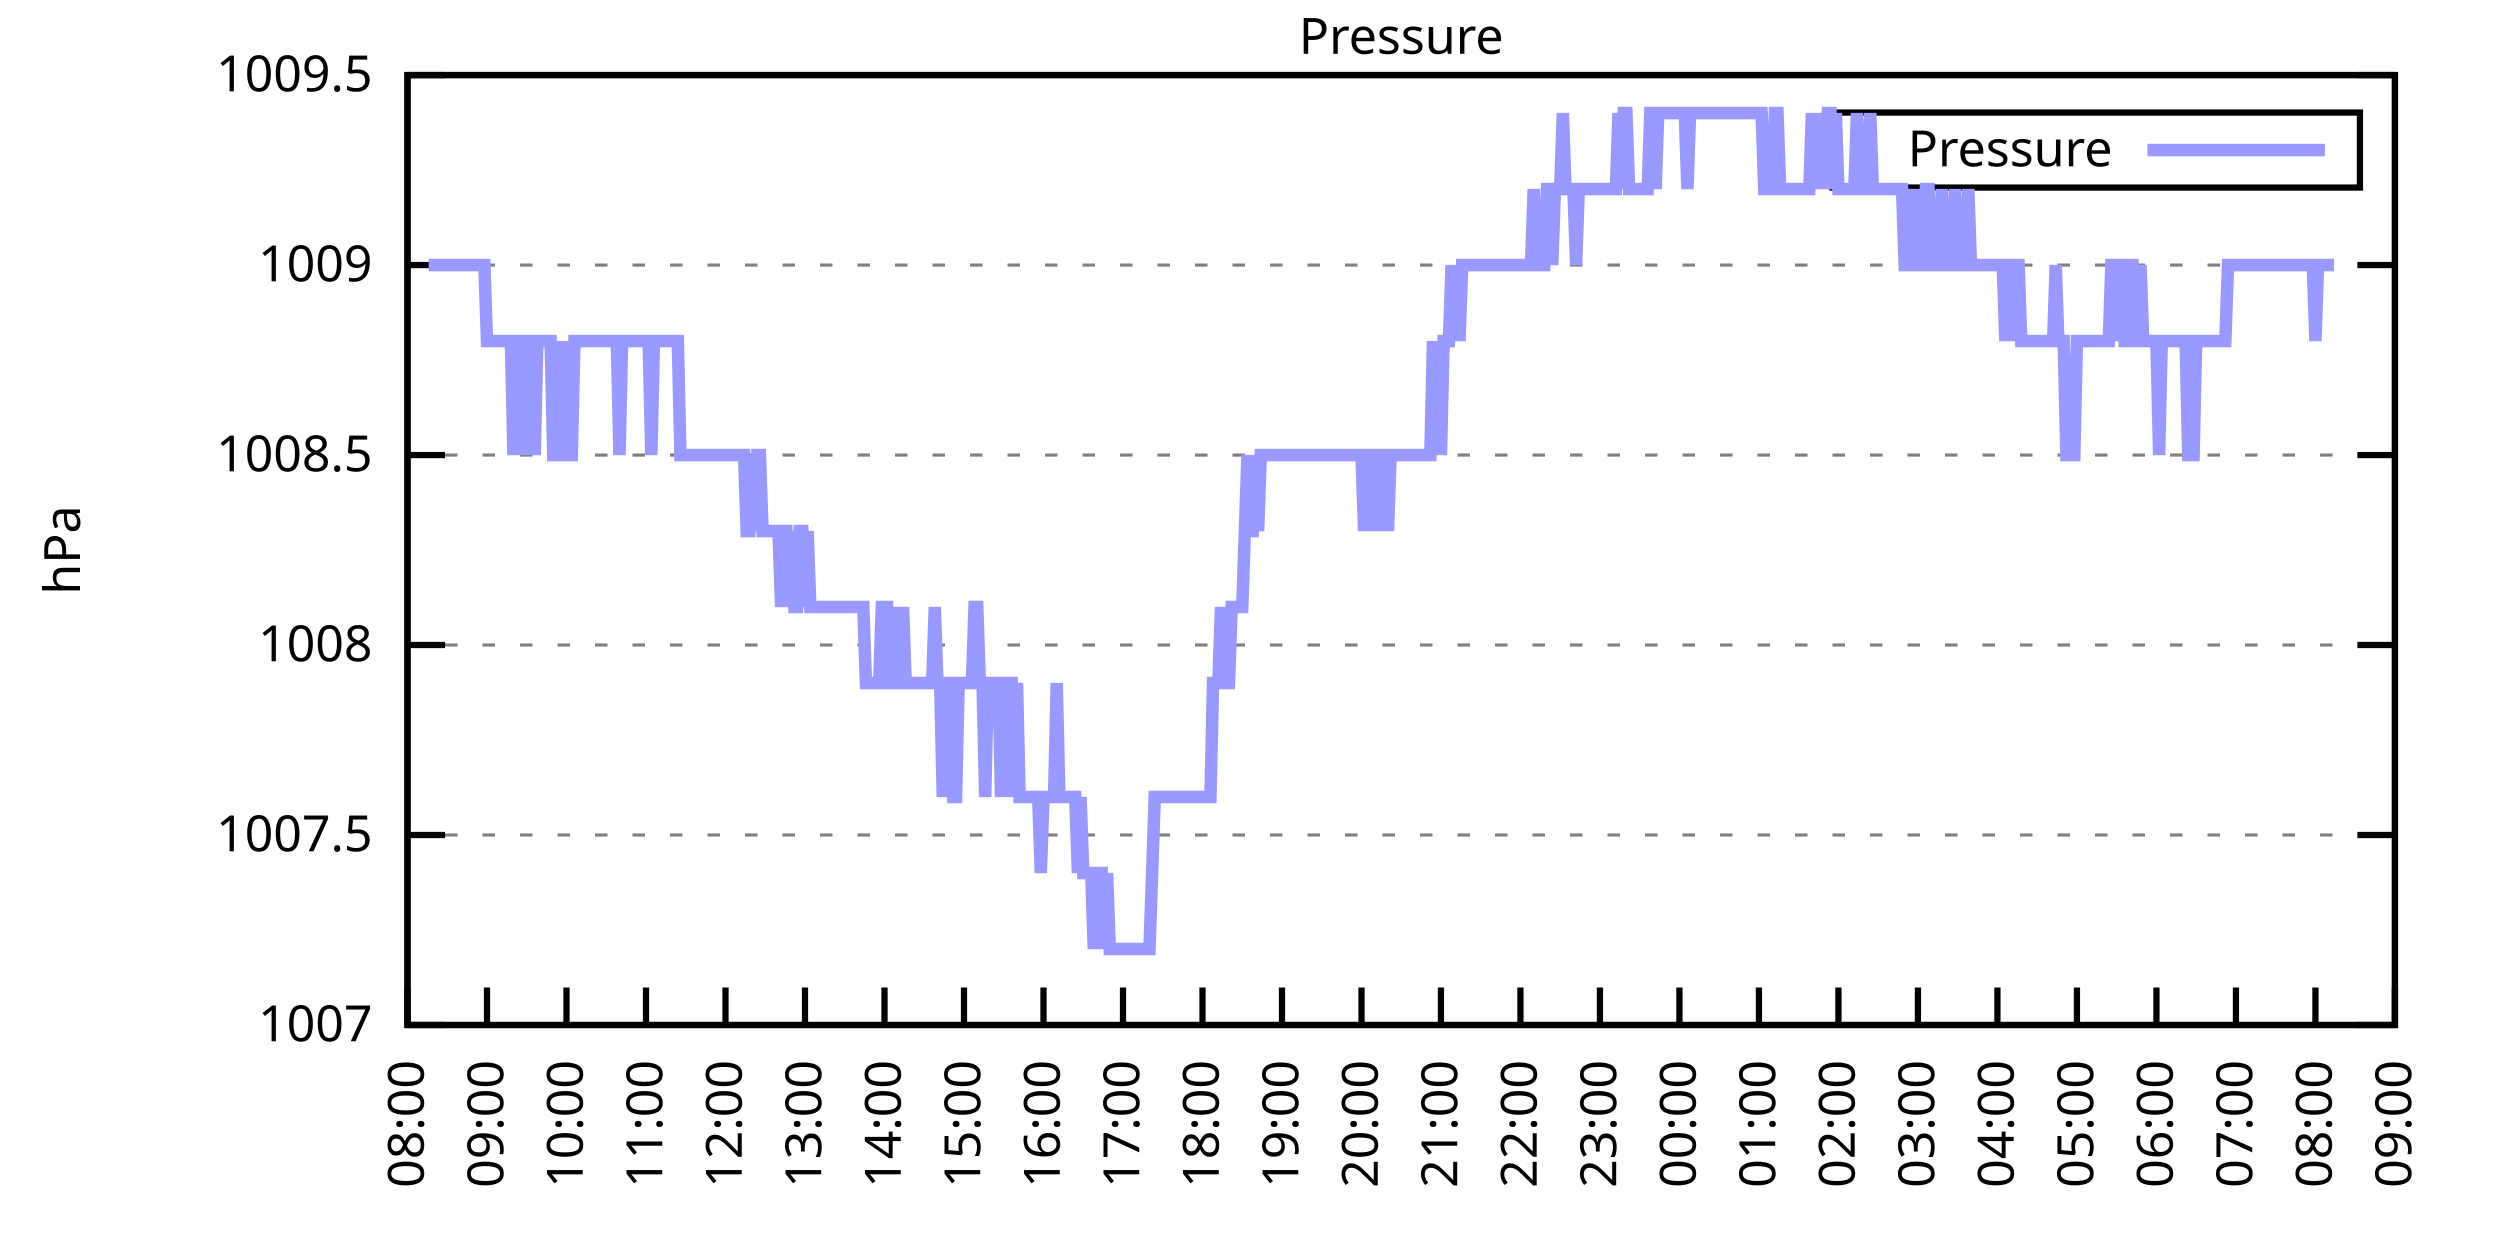
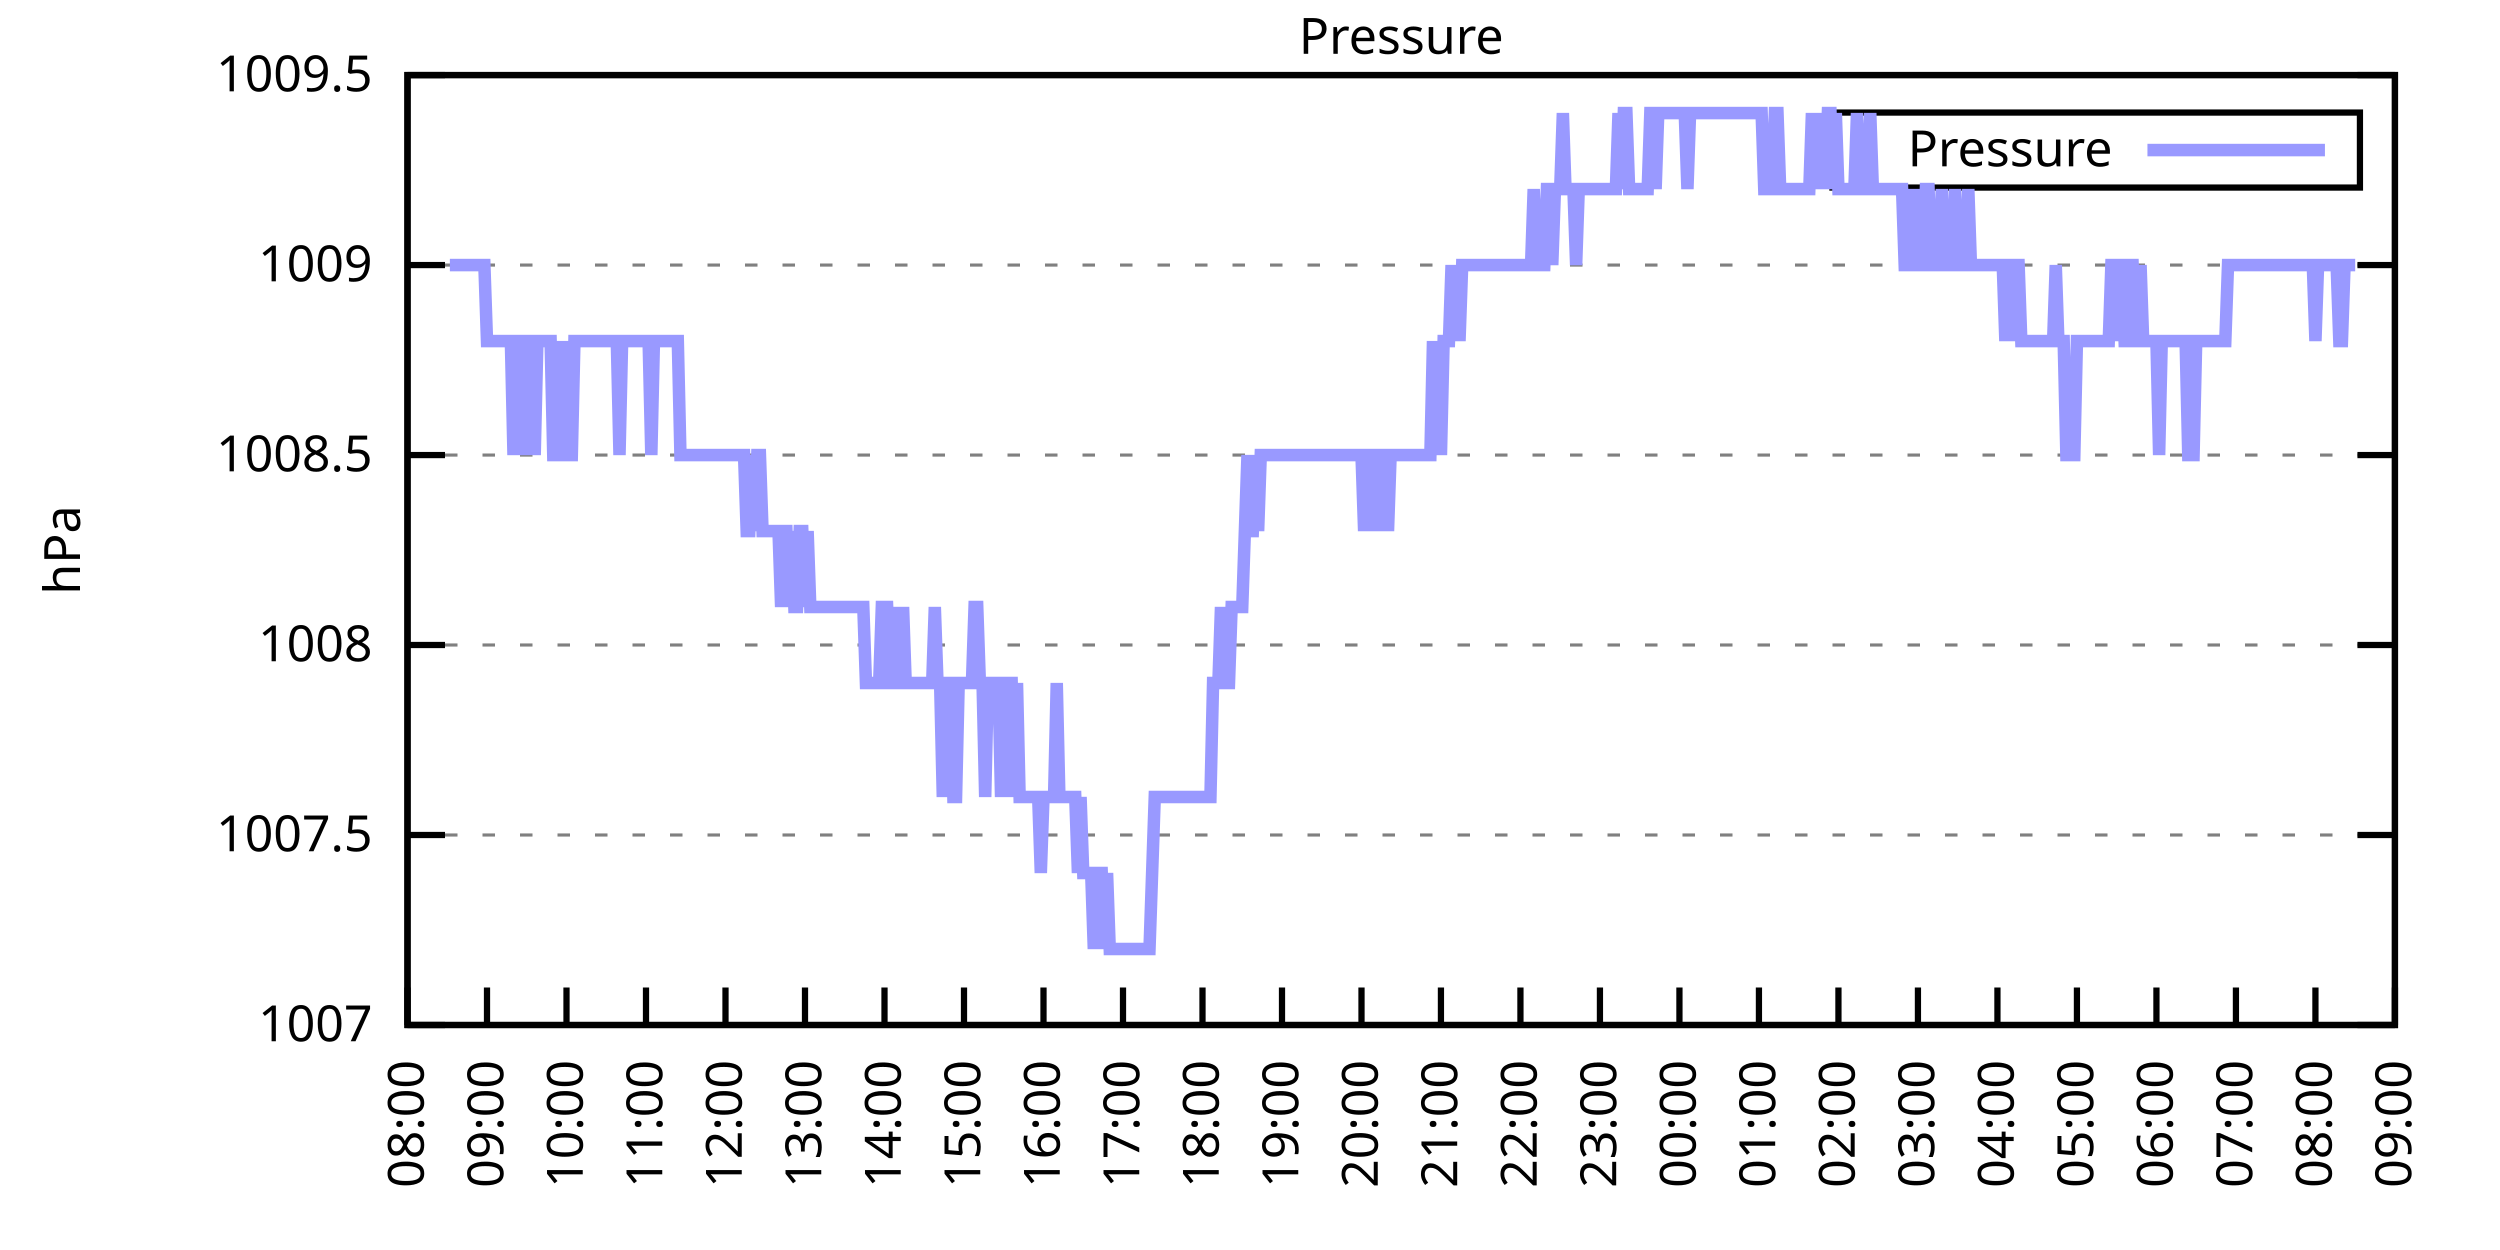
<svg xmlns="http://www.w3.org/2000/svg" xmlns:xlink="http://www.w3.org/1999/xlink" width="400" height="200" viewBox="0 0 400 200">
  <g id="gnuplot_canvas">
    <rect x="0" y="0" width="400" height="200" fill="none" />
    <defs>
      <circle id="gpDot" r="0.5" stroke-width="0.5" stroke="currentColor" />
      <path id="gpPt0" stroke-width="0.333" stroke="currentColor" d="M-1,0 h2 M0,-1 v2" />
      <path id="gpPt1" stroke-width="0.333" stroke="currentColor" d="M-1,-1 L1,1 M1,-1 L-1,1" />
      <path id="gpPt2" stroke-width="0.333" stroke="currentColor" d="M-1,0 L1,0 M0,-1 L0,1 M-1,-1 L1,1 M-1,1 L1,-1" />
      <rect id="gpPt3" stroke-width="0.333" stroke="currentColor" x="-1" y="-1" width="2" height="2" />
      <rect id="gpPt4" stroke-width="0.333" stroke="currentColor" fill="currentColor" x="-1" y="-1" width="2" height="2" />
      <circle id="gpPt5" stroke-width="0.333" stroke="currentColor" cx="0" cy="0" r="1" />
      <use xlink:href="#gpPt5" id="gpPt6" fill="currentColor" stroke="none" />
      <path id="gpPt7" stroke-width="0.333" stroke="currentColor" d="M0,-1.33 L-1.33,0.67 L1.33,0.67 z" />
      <use xlink:href="#gpPt7" id="gpPt8" fill="currentColor" stroke="none" />
      <use xlink:href="#gpPt7" id="gpPt9" stroke="currentColor" transform="rotate(180)" />
      <use xlink:href="#gpPt9" id="gpPt10" fill="currentColor" stroke="none" />
      <use xlink:href="#gpPt3" id="gpPt11" stroke="currentColor" transform="rotate(45)" />
      <use xlink:href="#gpPt11" id="gpPt12" fill="currentColor" stroke="none" />
      <path id="gpPt13" stroke-width="0.333" stroke="currentColor" d="M0,1.330 L1.265,0.411 L0.782,-1.067 L-0.782,-1.076 L-1.265,0.411 z" />
      <use xlink:href="#gpPt13" id="gpPt14" fill="currentColor" stroke="none" />
      <filter id="textbox" filterUnits="objectBoundingBox" x="0" y="0" height="1" width="1">
        <feFlood flood-color="white" flood-opacity="1" result="bgnd" />
        <feComposite in="SourceGraphic" in2="bgnd" operator="atop" />
      </filter>
      <filter id="greybox" filterUnits="objectBoundingBox" x="0" y="0" height="1" width="1">
        <feFlood flood-color="lightgrey" flood-opacity="1" result="grey" />
        <feComposite in="SourceGraphic" in2="grey" operator="atop" />
      </filter>
    </defs>
    <g fill="none" color="white" stroke="currentColor" stroke-width="1.00" stroke-linecap="butt" stroke-linejoin="miter">
</g>
    <g fill="none" color="black" stroke="currentColor" stroke-width="1.00" stroke-linecap="butt" stroke-linejoin="miter">
      <g stroke="none" shape-rendering="crispEdges">
        <polygon fill="rgb(255, 255, 255)" points="65.20,164.00 383.18,164.00 383.18,12.02 65.20,12.02 " />
      </g>
    </g>
    <g fill="none" color="black" stroke="currentColor" stroke-width="1.00" stroke-linecap="butt" stroke-linejoin="miter">
</g>
    <g fill="none" color="black" stroke="black" stroke-width="0.50" stroke-linecap="butt" stroke-linejoin="miter">
</g>
    <g fill="none" color="gray" stroke="currentColor" stroke-width="0.50" stroke-linecap="butt" stroke-linejoin="miter">
      <path stroke="gray" stroke-dasharray="2,4" class="gridline" d="M65.20,164.00 L383.19,164.00  " />
    </g>
    <g fill="none" color="gray" stroke="gray" stroke-width="1.00" stroke-linecap="butt" stroke-linejoin="miter">
</g>
    <g fill="none" color="black" stroke="currentColor" stroke-width="1.00" stroke-linecap="butt" stroke-linejoin="miter">
      <path stroke="black" d="M65.20,164.00 L71.20,164.00 M383.19,164.00 L377.19,164.00  " />
      <g transform="translate(59.60,166.60)" stroke="none" fill="black" font-family="Sans" font-size="8.00" text-anchor="end">
        <text>
          <tspan font-family="Sans"> 1007</tspan>
        </text>
      </g>
    </g>
    <g fill="none" color="black" stroke="currentColor" stroke-width="1.00" stroke-linecap="butt" stroke-linejoin="miter">
</g>
    <g fill="none" color="black" stroke="black" stroke-width="0.50" stroke-linecap="butt" stroke-linejoin="miter">
</g>
    <g fill="none" color="gray" stroke="currentColor" stroke-width="0.50" stroke-linecap="butt" stroke-linejoin="miter">
      <path stroke="gray" stroke-dasharray="2,4" class="gridline" d="M65.20,133.60 L383.19,133.60  " />
    </g>
    <g fill="none" color="gray" stroke="gray" stroke-width="1.00" stroke-linecap="butt" stroke-linejoin="miter">
</g>
    <g fill="none" color="black" stroke="currentColor" stroke-width="1.00" stroke-linecap="butt" stroke-linejoin="miter">
      <path stroke="black" d="M65.20,133.60 L71.20,133.60 M383.19,133.60 L377.19,133.60  " />
      <g transform="translate(59.60,136.20)" stroke="none" fill="black" font-family="Sans" font-size="8.00" text-anchor="end">
        <text>
          <tspan font-family="Sans"> 1007.5</tspan>
        </text>
      </g>
    </g>
    <g fill="none" color="black" stroke="currentColor" stroke-width="1.00" stroke-linecap="butt" stroke-linejoin="miter">
</g>
    <g fill="none" color="black" stroke="black" stroke-width="0.50" stroke-linecap="butt" stroke-linejoin="miter">
</g>
    <g fill="none" color="gray" stroke="currentColor" stroke-width="0.50" stroke-linecap="butt" stroke-linejoin="miter">
      <path stroke="gray" stroke-dasharray="2,4" class="gridline" d="M65.20,103.20 L383.19,103.20  " />
    </g>
    <g fill="none" color="gray" stroke="gray" stroke-width="1.00" stroke-linecap="butt" stroke-linejoin="miter">
</g>
    <g fill="none" color="black" stroke="currentColor" stroke-width="1.00" stroke-linecap="butt" stroke-linejoin="miter">
      <path stroke="black" d="M65.20,103.20 L71.20,103.20 M383.19,103.20 L377.19,103.20  " />
      <g transform="translate(59.60,105.80)" stroke="none" fill="black" font-family="Sans" font-size="8.00" text-anchor="end">
        <text>
          <tspan font-family="Sans"> 1008</tspan>
        </text>
      </g>
    </g>
    <g fill="none" color="black" stroke="currentColor" stroke-width="1.00" stroke-linecap="butt" stroke-linejoin="miter">
</g>
    <g fill="none" color="black" stroke="black" stroke-width="0.50" stroke-linecap="butt" stroke-linejoin="miter">
</g>
    <g fill="none" color="gray" stroke="currentColor" stroke-width="0.50" stroke-linecap="butt" stroke-linejoin="miter">
      <path stroke="gray" stroke-dasharray="2,4" class="gridline" d="M65.20,72.81 L383.19,72.81  " />
    </g>
    <g fill="none" color="gray" stroke="gray" stroke-width="1.00" stroke-linecap="butt" stroke-linejoin="miter">
</g>
    <g fill="none" color="black" stroke="currentColor" stroke-width="1.00" stroke-linecap="butt" stroke-linejoin="miter">
      <path stroke="black" d="M65.20,72.81 L71.20,72.81 M383.19,72.81 L377.19,72.81  " />
      <g transform="translate(59.60,75.41)" stroke="none" fill="black" font-family="Sans" font-size="8.00" text-anchor="end">
        <text>
          <tspan font-family="Sans"> 1008.5</tspan>
        </text>
      </g>
    </g>
    <g fill="none" color="black" stroke="currentColor" stroke-width="1.00" stroke-linecap="butt" stroke-linejoin="miter">
</g>
    <g fill="none" color="black" stroke="black" stroke-width="0.50" stroke-linecap="butt" stroke-linejoin="miter">
</g>
    <g fill="none" color="gray" stroke="currentColor" stroke-width="0.50" stroke-linecap="butt" stroke-linejoin="miter">
      <path stroke="gray" stroke-dasharray="2,4" class="gridline" d="M65.20,42.41 L383.19,42.41  " />
    </g>
    <g fill="none" color="gray" stroke="gray" stroke-width="1.00" stroke-linecap="butt" stroke-linejoin="miter">
</g>
    <g fill="none" color="black" stroke="currentColor" stroke-width="1.00" stroke-linecap="butt" stroke-linejoin="miter">
      <path stroke="black" d="M65.20,42.41 L71.20,42.41 M383.19,42.41 L377.19,42.41  " />
      <g transform="translate(59.60,45.01)" stroke="none" fill="black" font-family="Sans" font-size="8.00" text-anchor="end">
        <text>
          <tspan font-family="Sans"> 1009</tspan>
        </text>
      </g>
    </g>
    <g fill="none" color="black" stroke="currentColor" stroke-width="1.00" stroke-linecap="butt" stroke-linejoin="miter">
</g>
    <g fill="none" color="black" stroke="black" stroke-width="0.50" stroke-linecap="butt" stroke-linejoin="miter">
</g>
    <g fill="none" color="gray" stroke="currentColor" stroke-width="0.50" stroke-linecap="butt" stroke-linejoin="miter">
      <path stroke="gray" stroke-dasharray="2,4" class="gridline" d="M65.20,12.01 L383.19,12.01  " />
    </g>
    <g fill="none" color="gray" stroke="gray" stroke-width="1.00" stroke-linecap="butt" stroke-linejoin="miter">
</g>
    <g fill="none" color="black" stroke="currentColor" stroke-width="1.00" stroke-linecap="butt" stroke-linejoin="miter">
      <path stroke="black" d="M65.20,12.01 L71.20,12.01 M383.19,12.01 L377.19,12.01  " />
      <g transform="translate(59.60,14.61)" stroke="none" fill="black" font-family="Sans" font-size="8.00" text-anchor="end">
        <text>
          <tspan font-family="Sans"> 1009.5</tspan>
        </text>
      </g>
    </g>
    <g fill="none" color="black" stroke="currentColor" stroke-width="1.00" stroke-linecap="butt" stroke-linejoin="miter">
      <path stroke="black" d="M65.20,164.00 L65.20,158.00  " />
      <g transform="translate(67.80,169.60) rotate(270.00)" stroke="none" fill="black" font-family="Sans" font-size="8.00" text-anchor="end">
        <text>
          <tspan font-family="Sans">08:00</tspan>
        </text>
      </g>
    </g>
    <g fill="none" color="black" stroke="currentColor" stroke-width="1.00" stroke-linecap="butt" stroke-linejoin="miter">
      <path stroke="black" d="M77.92,164.00 L77.92,158.00  " />
      <g transform="translate(80.52,169.60) rotate(270.00)" stroke="none" fill="black" font-family="Sans" font-size="8.00" text-anchor="end">
        <text>
          <tspan font-family="Sans">09:00</tspan>
        </text>
      </g>
    </g>
    <g fill="none" color="black" stroke="currentColor" stroke-width="1.00" stroke-linecap="butt" stroke-linejoin="miter">
      <path stroke="black" d="M90.64,164.00 L90.64,158.00  " />
      <g transform="translate(93.24,169.60) rotate(270.00)" stroke="none" fill="black" font-family="Sans" font-size="8.00" text-anchor="end">
        <text>
          <tspan font-family="Sans">10:00</tspan>
        </text>
      </g>
    </g>
    <g fill="none" color="black" stroke="currentColor" stroke-width="1.00" stroke-linecap="butt" stroke-linejoin="miter">
      <path stroke="black" d="M103.36,164.00 L103.36,158.00  " />
      <g transform="translate(105.96,169.60) rotate(270.00)" stroke="none" fill="black" font-family="Sans" font-size="8.00" text-anchor="end">
        <text>
          <tspan font-family="Sans">11:00</tspan>
        </text>
      </g>
    </g>
    <g fill="none" color="black" stroke="currentColor" stroke-width="1.00" stroke-linecap="butt" stroke-linejoin="miter">
      <path stroke="black" d="M116.08,164.00 L116.08,158.00  " />
      <g transform="translate(118.68,169.60) rotate(270.00)" stroke="none" fill="black" font-family="Sans" font-size="8.00" text-anchor="end">
        <text>
          <tspan font-family="Sans">12:00</tspan>
        </text>
      </g>
    </g>
    <g fill="none" color="black" stroke="currentColor" stroke-width="1.00" stroke-linecap="butt" stroke-linejoin="miter">
      <path stroke="black" d="M128.80,164.00 L128.80,158.00  " />
      <g transform="translate(131.40,169.60) rotate(270.00)" stroke="none" fill="black" font-family="Sans" font-size="8.00" text-anchor="end">
        <text>
          <tspan font-family="Sans">13:00</tspan>
        </text>
      </g>
    </g>
    <g fill="none" color="black" stroke="currentColor" stroke-width="1.00" stroke-linecap="butt" stroke-linejoin="miter">
      <path stroke="black" d="M141.52,164.00 L141.52,158.00  " />
      <g transform="translate(144.12,169.60) rotate(270.00)" stroke="none" fill="black" font-family="Sans" font-size="8.00" text-anchor="end">
        <text>
          <tspan font-family="Sans">14:00</tspan>
        </text>
      </g>
    </g>
    <g fill="none" color="black" stroke="currentColor" stroke-width="1.00" stroke-linecap="butt" stroke-linejoin="miter">
      <path stroke="black" d="M154.24,164.00 L154.24,158.00  " />
      <g transform="translate(156.84,169.60) rotate(270.00)" stroke="none" fill="black" font-family="Sans" font-size="8.00" text-anchor="end">
        <text>
          <tspan font-family="Sans">15:00</tspan>
        </text>
      </g>
    </g>
    <g fill="none" color="black" stroke="currentColor" stroke-width="1.00" stroke-linecap="butt" stroke-linejoin="miter">
      <path stroke="black" d="M166.96,164.00 L166.96,158.00  " />
      <g transform="translate(169.56,169.60) rotate(270.00)" stroke="none" fill="black" font-family="Sans" font-size="8.00" text-anchor="end">
        <text>
          <tspan font-family="Sans">16:00</tspan>
        </text>
      </g>
    </g>
    <g fill="none" color="black" stroke="currentColor" stroke-width="1.00" stroke-linecap="butt" stroke-linejoin="miter">
      <path stroke="black" d="M179.68,164.00 L179.68,158.00  " />
      <g transform="translate(182.28,169.60) rotate(270.00)" stroke="none" fill="black" font-family="Sans" font-size="8.00" text-anchor="end">
        <text>
          <tspan font-family="Sans">17:00</tspan>
        </text>
      </g>
    </g>
    <g fill="none" color="black" stroke="currentColor" stroke-width="1.00" stroke-linecap="butt" stroke-linejoin="miter">
      <path stroke="black" d="M192.40,164.00 L192.40,158.00  " />
      <g transform="translate(195.00,169.60) rotate(270.00)" stroke="none" fill="black" font-family="Sans" font-size="8.00" text-anchor="end">
        <text>
          <tspan font-family="Sans">18:00</tspan>
        </text>
      </g>
    </g>
    <g fill="none" color="black" stroke="currentColor" stroke-width="1.00" stroke-linecap="butt" stroke-linejoin="miter">
      <path stroke="black" d="M205.12,164.00 L205.12,158.00  " />
      <g transform="translate(207.72,169.60) rotate(270.00)" stroke="none" fill="black" font-family="Sans" font-size="8.00" text-anchor="end">
        <text>
          <tspan font-family="Sans">19:00</tspan>
        </text>
      </g>
    </g>
    <g fill="none" color="black" stroke="currentColor" stroke-width="1.00" stroke-linecap="butt" stroke-linejoin="miter">
      <path stroke="black" d="M217.84,164.00 L217.84,158.00  " />
      <g transform="translate(220.44,169.60) rotate(270.00)" stroke="none" fill="black" font-family="Sans" font-size="8.00" text-anchor="end">
        <text>
          <tspan font-family="Sans">20:00</tspan>
        </text>
      </g>
    </g>
    <g fill="none" color="black" stroke="currentColor" stroke-width="1.00" stroke-linecap="butt" stroke-linejoin="miter">
      <path stroke="black" d="M230.55,164.00 L230.55,158.00  " />
      <g transform="translate(233.15,169.60) rotate(270.00)" stroke="none" fill="black" font-family="Sans" font-size="8.00" text-anchor="end">
        <text>
          <tspan font-family="Sans">21:00</tspan>
        </text>
      </g>
    </g>
    <g fill="none" color="black" stroke="currentColor" stroke-width="1.00" stroke-linecap="butt" stroke-linejoin="miter">
      <path stroke="black" d="M243.27,164.00 L243.27,158.00  " />
      <g transform="translate(245.87,169.60) rotate(270.00)" stroke="none" fill="black" font-family="Sans" font-size="8.00" text-anchor="end">
        <text>
          <tspan font-family="Sans">22:00</tspan>
        </text>
      </g>
    </g>
    <g fill="none" color="black" stroke="currentColor" stroke-width="1.00" stroke-linecap="butt" stroke-linejoin="miter">
      <path stroke="black" d="M255.99,164.00 L255.99,158.00  " />
      <g transform="translate(258.59,169.60) rotate(270.00)" stroke="none" fill="black" font-family="Sans" font-size="8.00" text-anchor="end">
        <text>
          <tspan font-family="Sans">23:00</tspan>
        </text>
      </g>
    </g>
    <g fill="none" color="black" stroke="currentColor" stroke-width="1.00" stroke-linecap="butt" stroke-linejoin="miter">
      <path stroke="black" d="M268.71,164.00 L268.71,158.00  " />
      <g transform="translate(271.31,169.60) rotate(270.00)" stroke="none" fill="black" font-family="Sans" font-size="8.00" text-anchor="end">
        <text>
          <tspan font-family="Sans">00:00</tspan>
        </text>
      </g>
    </g>
    <g fill="none" color="black" stroke="currentColor" stroke-width="1.00" stroke-linecap="butt" stroke-linejoin="miter">
      <path stroke="black" d="M281.43,164.00 L281.43,158.00  " />
      <g transform="translate(284.03,169.60) rotate(270.00)" stroke="none" fill="black" font-family="Sans" font-size="8.00" text-anchor="end">
        <text>
          <tspan font-family="Sans">01:00</tspan>
        </text>
      </g>
    </g>
    <g fill="none" color="black" stroke="currentColor" stroke-width="1.00" stroke-linecap="butt" stroke-linejoin="miter">
      <path stroke="black" d="M294.15,164.00 L294.15,158.00  " />
      <g transform="translate(296.75,169.60) rotate(270.00)" stroke="none" fill="black" font-family="Sans" font-size="8.00" text-anchor="end">
        <text>
          <tspan font-family="Sans">02:00</tspan>
        </text>
      </g>
    </g>
    <g fill="none" color="black" stroke="currentColor" stroke-width="1.00" stroke-linecap="butt" stroke-linejoin="miter">
      <path stroke="black" d="M306.87,164.00 L306.87,158.00  " />
      <g transform="translate(309.47,169.60) rotate(270.00)" stroke="none" fill="black" font-family="Sans" font-size="8.00" text-anchor="end">
        <text>
          <tspan font-family="Sans">03:00</tspan>
        </text>
      </g>
    </g>
    <g fill="none" color="black" stroke="currentColor" stroke-width="1.00" stroke-linecap="butt" stroke-linejoin="miter">
      <path stroke="black" d="M319.59,164.00 L319.59,158.00  " />
      <g transform="translate(322.19,169.60) rotate(270.00)" stroke="none" fill="black" font-family="Sans" font-size="8.00" text-anchor="end">
        <text>
          <tspan font-family="Sans">04:00</tspan>
        </text>
      </g>
    </g>
    <g fill="none" color="black" stroke="currentColor" stroke-width="1.00" stroke-linecap="butt" stroke-linejoin="miter">
      <path stroke="black" d="M332.31,164.00 L332.31,158.00  " />
      <g transform="translate(334.91,169.60) rotate(270.00)" stroke="none" fill="black" font-family="Sans" font-size="8.00" text-anchor="end">
        <text>
          <tspan font-family="Sans">05:00</tspan>
        </text>
      </g>
    </g>
    <g fill="none" color="black" stroke="currentColor" stroke-width="1.00" stroke-linecap="butt" stroke-linejoin="miter">
      <path stroke="black" d="M345.03,164.00 L345.03,158.00  " />
      <g transform="translate(347.63,169.60) rotate(270.00)" stroke="none" fill="black" font-family="Sans" font-size="8.00" text-anchor="end">
        <text>
          <tspan font-family="Sans">06:00</tspan>
        </text>
      </g>
    </g>
    <g fill="none" color="black" stroke="currentColor" stroke-width="1.00" stroke-linecap="butt" stroke-linejoin="miter">
      <path stroke="black" d="M357.75,164.00 L357.75,158.00  " />
      <g transform="translate(360.35,169.60) rotate(270.00)" stroke="none" fill="black" font-family="Sans" font-size="8.00" text-anchor="end">
        <text>
          <tspan font-family="Sans">07:00</tspan>
        </text>
      </g>
    </g>
    <g fill="none" color="black" stroke="currentColor" stroke-width="1.00" stroke-linecap="butt" stroke-linejoin="miter">
      <path stroke="black" d="M370.47,164.00 L370.47,158.00  " />
      <g transform="translate(373.07,169.60) rotate(270.00)" stroke="none" fill="black" font-family="Sans" font-size="8.00" text-anchor="end">
        <text>
          <tspan font-family="Sans">08:00</tspan>
        </text>
      </g>
    </g>
    <g fill="none" color="black" stroke="currentColor" stroke-width="1.00" stroke-linecap="butt" stroke-linejoin="miter">
      <path stroke="black" d="M383.19,164.00 L383.19,158.00  " />
      <g transform="translate(385.79,169.60) rotate(270.00)" stroke="none" fill="black" font-family="Sans" font-size="8.00" text-anchor="end">
        <text>
          <tspan font-family="Sans">09:00</tspan>
        </text>
      </g>
    </g>
    <g fill="none" color="black" stroke="currentColor" stroke-width="1.00" stroke-linecap="butt" stroke-linejoin="miter">
</g>
    <g fill="none" color="black" stroke="currentColor" stroke-width="1.00" stroke-linecap="butt" stroke-linejoin="miter">
      <path stroke="black" d="M65.20,12.01 L65.20,164.00 L383.19,164.00 L383.19,12.01 L65.20,12.01 Z  " />
    </g>
    <g fill="none" color="black" stroke="currentColor" stroke-width="1.00" stroke-linecap="butt" stroke-linejoin="miter">
</g>
    <g fill="none" color="black" stroke="currentColor" stroke-width="1.00" stroke-linecap="butt" stroke-linejoin="miter">
      <path stroke="black" d="M293.19,30.01 L293.19,18.01 L377.59,18.01 L377.59,30.01 L293.19,30.01 Z  " />
    </g>
    <g id="Pressure_plot_1">
      <g fill="none" color="white" stroke="black" stroke-width="2.00" stroke-linecap="butt" stroke-linejoin="miter">
</g>
      <g fill="none" color="black" stroke="currentColor" stroke-width="2.00" stroke-linecap="butt" stroke-linejoin="miter">
        <g transform="translate(337.99,26.61)" stroke="none" fill="black" font-family="Sans" font-size="8.00" text-anchor="end">
          <text>
            <tspan font-family="Sans">Pressure</tspan>
          </text>
        </g>
      </g>
      <g fill="none" color="black" stroke="currentColor" stroke-width="2.00" stroke-linecap="butt" stroke-linejoin="miter">
-         <path stroke="rgb(153, 153, 255)" d="M343.59,24.01 L371.99,24.01 M68.59,42.41 L69.02,42.41 L69.44,42.41 L69.86,42.41 L70.29,42.41 L70.71,42.41   L71.14,42.41 L71.56,42.41 L71.98,42.41 L72.41,42.41 L72.83,42.41 L73.26,42.41 L73.68,42.41 L74.10,42.41   L74.53,42.41 L74.95,42.41 L75.38,42.41 L75.80,42.41 L76.22,42.41 L76.65,42.41 L77.07,42.41 L77.50,42.41   L77.92,54.57 L78.34,54.57 L78.77,54.57 L79.19,54.57 L79.62,54.57 L80.04,54.57 L80.46,54.57 L80.89,54.57   L81.31,54.57 L81.74,54.57 L82.16,72.81 L82.58,54.57 L83.01,54.57 L83.43,54.57 L83.86,72.81 L84.28,54.57   L84.70,54.57 L85.13,54.57 L85.55,72.81 L85.98,54.57 L86.40,54.57 L86.82,54.57 L87.25,54.57 L87.67,54.57   L88.10,54.57 L88.52,72.81 L88.94,72.81 L89.37,54.57 L89.79,72.81 L90.22,72.81 L90.64,54.57 L91.06,72.81   L91.49,72.81 L91.91,54.57 L92.34,54.57 L92.76,54.57 L93.18,54.57 L93.61,54.57 L94.03,54.57 L94.46,54.57   L94.88,54.57 L95.30,54.57 L95.73,54.57 L96.15,54.57 L96.58,54.57 L97.00,54.57 L97.42,54.57 L97.85,54.57   L98.27,54.57 L98.69,54.57 L99.12,72.81 L99.54,54.57 L99.97,54.57 L100.39,54.57 L100.81,54.57 L101.24,54.57   L101.66,54.57 L102.09,54.57 L102.51,54.57 L102.93,54.57 L103.36,54.57 L103.78,54.57 L104.21,72.81 L104.63,54.57   L105.05,54.57 L105.48,54.57 L105.90,54.57 L106.33,54.57 L106.75,54.57 L107.17,54.57 L107.60,54.57 L108.02,54.57   L108.45,54.57 L108.87,72.81 L109.29,72.81 L109.72,72.81 L110.14,72.81 L110.57,72.81 L110.99,72.81 L111.41,72.81   L111.84,72.81 L112.26,72.81 L112.69,72.81 L113.11,72.81 L113.53,72.81 L113.96,72.81 L114.38,72.81 L114.81,72.81   L115.23,72.81 L115.65,72.81 L116.08,72.81 L116.50,72.81 L116.93,72.81 L117.35,72.81 L117.77,72.81 L118.20,72.81   L118.62,72.81 L119.05,72.81 L119.47,84.97 L119.89,84.97 L120.32,72.81 L120.74,84.97 L121.17,72.81 L121.59,72.81   L122.01,84.97 L122.44,84.97 L122.86,84.97 L123.29,84.97 L123.71,84.97 L124.13,84.97 L124.56,84.97 L124.98,97.12   L125.41,84.97 L125.83,84.97 L126.25,97.12 L126.68,84.97 L127.10,97.12 L127.53,97.12 L127.95,84.97 L128.37,84.97   L128.80,97.12 L129.22,84.97 L129.65,97.12 L130.07,97.12 L130.49,97.12 L130.92,97.12 L131.34,97.12 L131.77,97.12   L132.19,97.12 L132.61,97.12 L133.04,97.12 L133.46,97.12 L133.89,97.12 L134.31,97.12 L134.73,97.12 L135.16,97.12   L135.58,97.12 L136.01,97.12 L136.43,97.12 L136.85,97.12 L137.28,97.12 L137.70,97.12 L138.13,97.12 L138.55,109.28   L138.97,109.28 L139.40,109.28 L139.82,109.28 L140.25,109.28 L140.67,109.28 L141.09,97.12 L141.52,97.12 L141.94,97.12   L142.37,109.28 L142.79,109.28 L143.21,97.12 L143.64,109.28 L144.06,109.28 L144.49,97.12 L144.91,109.28 L145.33,109.28   L145.76,109.28 L146.18,109.28 L146.61,109.28 L147.03,109.28 L147.45,109.28 L147.88,109.28 L148.30,109.28 L148.73,109.28   L149.15,109.28 L149.57,97.12 L150.00,109.28 L150.42,109.28 L150.85,127.52 L151.27,109.28 L151.69,109.28 L152.12,109.28   L152.54,127.52 L152.97,127.52 L153.39,109.28 L153.81,109.28 L154.24,109.28 L154.66,109.28 L155.09,109.28 L155.51,109.28   L155.93,97.12 L156.36,97.12 L156.78,109.28 L157.21,109.28 L157.63,127.52 L158.05,109.28 L158.48,109.28 L158.90,109.28   L159.33,109.28 L159.75,109.28 L160.17,127.52 L160.60,109.28 L161.02,127.52 L161.44,109.28 L161.87,109.28 L162.29,127.52   L162.72,109.28 L163.14,127.52 L163.56,127.52 L163.99,127.52 L164.41,127.52 L164.84,127.52 L165.26,127.52 L165.68,127.52   L166.11,127.52 L166.53,139.68 L166.96,127.52 L167.38,127.52 L167.80,127.52 L168.23,127.52 L168.65,127.52 L169.08,109.28   L169.50,127.52 L169.92,127.52 L170.35,127.52 L170.77,127.52 L171.20,127.52 L171.62,127.52 L172.04,127.52 L172.47,139.68   L172.89,127.52 L173.32,139.68 L173.74,139.68 L174.16,139.68 L174.59,139.68 L175.01,151.84 L175.44,139.68 L175.86,139.68   L176.28,139.68 L176.71,151.84 L177.13,139.68 L177.56,151.84 L177.98,151.84 L178.40,151.84 L178.83,151.84 L179.25,151.84   L179.68,151.84 L180.10,151.84 L180.52,151.84 L180.95,151.84 L181.37,151.84 L181.80,151.84 L182.22,151.84 L182.64,151.84   L183.07,151.84 L183.49,151.84 L183.92,151.84 L184.34,139.68 L184.76,127.52 L185.19,127.52 L185.61,127.52 L186.04,127.52   L186.46,127.52 L186.88,127.52 L187.31,127.52 L187.73,127.52 L188.16,127.52 L188.58,127.52 L189.00,127.52 L189.43,127.52   L189.85,127.52 L190.28,127.52 L190.70,127.52 L191.12,127.52 L191.55,127.52 L191.97,127.52 L192.40,127.52 L192.82,127.52   L193.24,127.52 L193.67,127.52 L194.09,109.28 L194.52,109.28 L194.94,109.28 L195.36,97.12 L195.79,109.28 L196.21,109.28   L196.64,109.28 L197.06,97.12 L197.48,97.12 L197.91,97.12 L198.33,97.12 L198.76,97.12 L199.18,84.97 L199.60,72.81   L200.03,84.97 L200.45,84.97 L200.88,72.81 L201.30,84.97 L201.72,72.81 L202.15,72.81 L202.57,72.81 L203.00,72.81   L203.42,72.81 L203.84,72.81 L204.27,72.81 L204.69,72.81 L205.12,72.81 L205.54,72.81 L205.96,72.81 L206.39,72.81   L206.81,72.81 L207.24,72.81 L207.66,72.81 L208.08,72.81 L208.51,72.81 L208.93,72.81 L209.36,72.81 L209.78,72.81   L210.20,72.81 L210.63,72.81 L211.05,72.81 L211.48,72.81 L211.90,72.81 L212.32,72.81 L212.75,72.81 L213.17,72.81   L213.60,72.81 L214.02,72.81 L214.44,72.81 L214.87,72.81 L215.29,72.81 L215.72,72.81 L216.14,72.81 L216.56,72.81   L216.99,72.81 L217.41,72.81 L217.84,72.81 L218.26,84.97 L218.68,72.81 L219.11,84.97 L219.53,72.81 L219.96,72.81   L220.38,84.97 L220.80,72.81 L221.23,72.81 L221.65,72.81 L222.08,84.97 L222.50,72.81 L222.92,72.81 L223.35,72.81   L223.77,72.81 L224.20,72.81 L224.62,72.81 L225.04,72.81 L225.47,72.81 L225.89,72.81 L226.31,72.81 L226.74,72.81   L227.16,72.81 L227.59,72.81 L228.01,72.81 L228.43,72.81 L228.86,72.81 L229.28,54.57 L229.71,72.81 L230.13,54.57   L230.55,72.81 L230.98,54.57 L231.40,54.57 L231.83,54.57 L232.25,42.41 L232.67,54.57 L233.10,42.41 L233.52,54.57   L233.95,42.41 L234.37,42.41 L234.79,42.41 L235.22,42.41 L235.64,42.41 L236.07,42.41 L236.49,42.41 L236.91,42.41   L237.34,42.41 L237.76,42.41 L238.19,42.41 L238.61,42.41 L239.03,42.41 L239.46,42.41 L239.88,42.41 L240.31,42.41   L240.73,42.41 L241.15,42.41 L241.58,42.41 L242.00,42.41 L242.43,42.41 L242.85,42.41 L243.27,42.41 L243.70,42.41   L244.12,42.41 L244.55,42.41 L244.97,42.41 L245.39,30.25 L245.82,42.41 L246.24,42.41 L246.67,42.41 L247.09,42.41   L247.51,30.25 L247.94,30.25 L248.36,42.41 L248.79,30.25 L249.21,30.25 L249.63,30.25 L250.06,18.09 L250.48,30.25   L250.91,30.25 L251.33,30.25 L251.75,30.25 L252.18,42.41 L252.60,30.25 L253.03,30.25 L253.45,30.25 L253.87,30.25   L254.30,30.25 L254.72,30.25 L255.15,30.25 L255.57,30.25 L255.99,30.25 L256.42,30.25 L256.84,30.25 L257.27,30.25   L257.69,30.25 L258.11,30.25 L258.54,30.25 L258.96,18.09 L259.39,30.25 L259.81,18.09 L260.23,18.09 L260.66,30.25   L261.08,30.25 L261.51,30.25 L261.93,30.25 L262.35,30.25 L262.78,30.25 L263.20,30.25 L263.63,30.25 L264.05,18.09   L264.47,18.09 L264.90,30.25 L265.32,18.09 L265.75,18.09 L266.17,18.09 L266.59,18.09 L267.02,18.09 L267.44,18.09   L267.87,18.09 L268.29,18.09 L268.71,18.09 L269.14,18.09 L269.56,18.09 L269.99,30.25 L270.41,18.09 L270.83,18.09   L271.26,18.09 L271.68,18.09 L272.11,18.09 L272.53,18.09 L272.95,18.09 L273.38,18.09 L273.80,18.09 L274.23,18.09   L274.65,18.09 L275.07,18.09 L275.50,18.09 L275.92,18.09 L276.35,18.09 L276.77,18.09 L277.19,18.09 L277.62,18.09   L278.04,18.09 L278.47,18.09 L278.89,18.09 L279.31,18.09 L279.74,18.09 L280.16,18.09 L280.59,18.09 L281.01,18.09   L281.43,18.09 L281.86,18.09 L282.28,30.25 L282.71,30.25 L283.13,30.25 L283.55,30.25 L283.98,18.09 L284.40,18.09   L284.83,30.25 L285.25,30.25 L285.67,30.25 L286.10,30.25 L286.52,30.25 L286.95,30.25 L287.37,30.25 L287.79,30.25   L288.22,30.25 L288.64,30.25 L289.06,30.25 L289.49,30.25 L289.91,18.09 L290.34,30.25 L290.76,18.09 L291.18,30.25   L291.61,18.09 L292.03,30.25 L292.46,18.09 L292.88,18.09 L293.30,30.25 L293.73,18.09 L294.15,30.25 L294.58,30.25   L295.00,30.25 L295.42,30.25 L295.85,30.25 L296.27,30.25 L296.70,30.25 L297.12,18.09 L297.54,30.25 L297.97,30.25   L298.39,30.25 L298.82,30.25 L299.24,18.09 L299.66,30.25 L300.09,30.25 L300.51,30.25 L300.94,30.25 L301.36,30.25   L301.78,30.25 L302.21,30.25 L302.63,30.25 L303.06,30.25 L303.48,30.25 L303.90,30.25 L304.33,30.25 L304.75,42.41   L305.18,42.41 L305.60,42.41 L306.02,30.25 L306.45,42.41 L306.87,30.25 L307.30,42.41 L307.72,42.41 L308.14,30.25   L308.57,30.25 L308.99,42.41 L309.42,42.41 L309.84,42.41 L310.26,42.41 L310.69,30.25 L311.11,42.41 L311.54,42.41   L311.96,42.41 L312.38,42.41 L312.81,30.25 L313.23,42.41 L313.66,42.41 L314.08,42.41 L314.50,42.41 L314.93,30.25   L315.35,42.41 L315.78,42.41 L316.20,42.41 L316.62,42.41 L317.05,42.41 L317.47,42.41 L317.90,42.41 L318.32,42.41   L318.74,42.41 L319.17,42.41 L319.59,42.41 L320.02,42.41 L320.44,42.41 L320.86,54.57 L321.29,42.41 L321.71,54.57   L322.14,42.41 L322.56,42.41 L322.98,42.41 L323.41,54.57 L323.83,54.57 L324.26,54.57 L324.68,54.57 L325.10,54.57   L325.53,54.57 L325.95,54.57 L326.38,54.57 L326.80,54.57 L327.22,54.57 L327.65,54.57 L328.07,54.57 L328.50,54.57   L328.92,42.41 L329.34,54.57 L329.77,54.57 L330.19,54.57 L330.62,72.81 L331.04,72.81 L331.46,72.81 L331.89,72.81   L332.31,54.57 L332.74,54.57 L333.16,54.57 L333.58,54.57 L334.01,54.57 L334.43,54.57 L334.86,54.57 L335.28,54.57   L335.70,54.57 L336.13,54.57 L336.55,54.57 L336.98,54.57 L337.40,54.57 L337.82,42.41 L338.25,42.41 L338.67,54.57   L339.10,42.41 L339.52,42.41 L339.94,54.57 L340.37,54.57 L340.79,42.41 L341.22,42.41 L341.64,54.57 L342.06,54.57   L342.49,42.41 L342.91,54.57 L343.34,54.57 L343.76,54.57 L344.18,54.57 L344.61,54.57 L345.03,54.57 L345.46,72.81   L345.88,54.57 L346.30,54.57 L346.73,54.57 L347.15,54.57 L347.58,54.57 L348.00,54.57 L348.42,54.57 L348.85,54.57   L349.27,54.57 L349.70,54.57 L350.12,72.81 L350.54,72.81 L350.97,72.81 L351.39,54.57 L351.81,54.57 L352.24,54.57   L352.66,54.57 L353.09,54.57 L353.51,54.57 L353.93,54.57 L354.36,54.57 L354.78,54.57 L355.21,54.57 L355.63,54.57   L356.05,54.57 L356.48,42.41 L356.90,42.41 L357.33,42.41 L357.75,42.41 L358.17,42.41 L358.60,42.41 L359.02,42.41   L359.45,42.41 L359.87,42.41 L360.29,42.41 L360.72,42.41 L361.14,42.41 L361.57,42.41 L361.99,42.41 L362.41,42.41   L362.84,42.41 L363.26,42.41 L363.69,42.41 L364.11,42.41 L364.53,42.41 L364.96,42.41 L365.38,42.41 L365.81,42.41   L366.23,42.41 L366.65,42.41 L367.08,42.41 L367.50,42.41 L367.93,42.41 L368.35,42.41 L368.77,42.41 L369.20,42.41   L369.62,42.41 L370.05,42.41 L370.47,54.57 L370.89,42.41 L371.32,42.41 L371.74,42.41 L372.17,42.41 L372.59,42.41   L373.01,42.41 L373.44,42.41  " />
+         <path stroke="rgb(153, 153, 255)" d="M343.59,24.01 L371.99,24.01 M71.98,42.41 L72.41,42.41 L72.83,42.41 L73.26,42.41 L73.68,42.41 L74.10,42.41   L74.53,42.41 L74.95,42.41 L75.38,42.41 L75.80,42.41 L76.22,42.41 L76.65,42.41 L77.07,42.41 L77.50,42.41   L77.92,54.57 L78.34,54.57 L78.77,54.57 L79.19,54.57 L79.62,54.57 L80.04,54.57 L80.46,54.57 L80.89,54.57   L81.31,54.57 L81.74,54.57 L82.16,72.81 L82.58,54.57 L83.01,54.57 L83.43,54.57 L83.86,72.81 L84.28,54.57   L84.70,54.57 L85.13,54.57 L85.55,72.81 L85.98,54.57 L86.40,54.57 L86.82,54.57 L87.25,54.57 L87.67,54.57   L88.10,54.57 L88.52,72.81 L88.94,72.81 L89.37,54.57 L89.79,72.81 L90.22,72.81 L90.64,54.57 L91.06,72.81   L91.49,72.81 L91.91,54.57 L92.34,54.57 L92.76,54.57 L93.18,54.57 L93.61,54.57 L94.03,54.57 L94.46,54.57   L94.88,54.57 L95.30,54.57 L95.73,54.57 L96.15,54.57 L96.58,54.57 L97.00,54.57 L97.42,54.57 L97.85,54.57   L98.27,54.57 L98.69,54.57 L99.12,72.81 L99.54,54.57 L99.97,54.57 L100.39,54.57 L100.81,54.57 L101.24,54.57   L101.66,54.57 L102.09,54.57 L102.51,54.57 L102.93,54.57 L103.36,54.57 L103.78,54.57 L104.21,72.81 L104.63,54.57   L105.05,54.57 L105.48,54.57 L105.90,54.57 L106.33,54.57 L106.75,54.57 L107.17,54.57 L107.60,54.57 L108.02,54.57   L108.45,54.57 L108.87,72.81 L109.29,72.81 L109.72,72.81 L110.14,72.81 L110.57,72.81 L110.99,72.81 L111.41,72.81   L111.84,72.81 L112.26,72.81 L112.69,72.81 L113.11,72.81 L113.53,72.81 L113.96,72.81 L114.38,72.81 L114.81,72.81   L115.23,72.81 L115.65,72.81 L116.08,72.81 L116.50,72.81 L116.93,72.81 L117.35,72.81 L117.77,72.81 L118.20,72.81   L118.62,72.81 L119.05,72.81 L119.47,84.97 L119.89,84.97 L120.32,72.81 L120.74,84.97 L121.17,72.81 L121.59,72.81   L122.01,84.97 L122.44,84.97 L122.86,84.97 L123.29,84.97 L123.71,84.97 L124.13,84.97 L124.56,84.97 L124.98,97.12   L125.41,84.97 L125.83,84.97 L126.25,97.12 L126.68,84.97 L127.10,97.12 L127.53,97.12 L127.95,84.97 L128.37,84.97   L128.80,97.12 L129.22,84.97 L129.65,97.12 L130.07,97.12 L130.49,97.12 L130.92,97.12 L131.34,97.12 L131.77,97.12   L132.19,97.12 L132.61,97.12 L133.04,97.12 L133.46,97.12 L133.89,97.12 L134.31,97.12 L134.73,97.12 L135.16,97.12   L135.58,97.12 L136.01,97.12 L136.43,97.12 L136.85,97.12 L137.28,97.12 L137.70,97.12 L138.13,97.12 L138.55,109.28   L138.97,109.28 L139.40,109.28 L139.82,109.28 L140.25,109.28 L140.67,109.28 L141.09,97.12 L141.52,97.12 L141.94,97.12   L142.37,109.28 L142.79,109.28 L143.21,97.12 L143.64,109.28 L144.06,109.28 L144.49,97.12 L144.91,109.28 L145.33,109.28   L145.76,109.28 L146.18,109.28 L146.61,109.28 L147.03,109.28 L147.45,109.28 L147.88,109.28 L148.30,109.28 L148.73,109.28   L149.15,109.28 L149.57,97.12 L150.00,109.28 L150.42,109.28 L150.85,127.52 L151.27,109.28 L151.69,109.28 L152.12,109.28   L152.54,127.52 L152.97,127.52 L153.39,109.28 L153.81,109.28 L154.24,109.28 L154.66,109.28 L155.09,109.28 L155.51,109.28   L155.93,97.12 L156.36,97.12 L156.78,109.28 L157.21,109.28 L157.63,127.52 L158.05,109.28 L158.48,109.28 L158.90,109.28   L159.33,109.28 L159.75,109.28 L160.17,127.52 L160.60,109.28 L161.02,127.52 L161.44,109.28 L161.87,109.28 L162.29,127.52   L162.72,109.28 L163.14,127.52 L163.56,127.52 L163.99,127.52 L164.41,127.52 L164.84,127.52 L165.26,127.52 L165.68,127.52   L166.11,127.52 L166.53,139.68 L166.96,127.52 L167.38,127.52 L167.80,127.52 L168.23,127.52 L168.65,127.52 L169.08,109.28   L169.50,127.52 L169.92,127.52 L170.35,127.52 L170.77,127.52 L171.20,127.52 L171.62,127.52 L172.04,127.52 L172.47,139.68   L172.89,127.52 L173.32,139.68 L173.74,139.68 L174.16,139.68 L174.59,139.68 L175.01,151.84 L175.44,139.68 L175.86,139.68   L176.28,139.68 L176.71,151.84 L177.13,139.68 L177.56,151.84 L177.98,151.84 L178.40,151.84 L178.83,151.84 L179.25,151.84   L179.68,151.84 L180.10,151.84 L180.52,151.84 L180.95,151.84 L181.37,151.84 L181.80,151.84 L182.22,151.84 L182.64,151.84   L183.07,151.84 L183.49,151.84 L183.92,151.84 L184.34,139.68 L184.76,127.52 L185.19,127.52 L185.61,127.52 L186.04,127.52   L186.46,127.52 L186.88,127.52 L187.31,127.52 L187.73,127.52 L188.16,127.52 L188.58,127.52 L189.00,127.52 L189.43,127.52   L189.85,127.52 L190.28,127.52 L190.70,127.52 L191.12,127.52 L191.55,127.52 L191.97,127.52 L192.40,127.52 L192.82,127.52   L193.24,127.52 L193.67,127.52 L194.09,109.28 L194.52,109.28 L194.94,109.28 L195.36,97.12 L195.79,109.28 L196.21,109.28   L196.64,109.28 L197.06,97.12 L197.48,97.12 L197.91,97.12 L198.33,97.12 L198.76,97.12 L199.18,84.97 L199.60,72.81   L200.03,84.97 L200.45,84.97 L200.88,72.81 L201.30,84.97 L201.72,72.81 L202.15,72.81 L202.57,72.81 L203.00,72.81   L203.42,72.81 L203.84,72.81 L204.27,72.81 L204.69,72.81 L205.12,72.81 L205.54,72.81 L205.96,72.81 L206.39,72.81   L206.81,72.81 L207.24,72.81 L207.66,72.81 L208.08,72.81 L208.51,72.81 L208.93,72.81 L209.36,72.81 L209.78,72.81   L210.20,72.81 L210.63,72.81 L211.05,72.81 L211.48,72.81 L211.90,72.81 L212.32,72.81 L212.75,72.81 L213.17,72.81   L213.60,72.81 L214.02,72.81 L214.44,72.81 L214.87,72.81 L215.29,72.81 L215.72,72.81 L216.14,72.81 L216.56,72.81   L216.99,72.81 L217.41,72.81 L217.84,72.81 L218.26,84.97 L218.68,72.81 L219.11,84.97 L219.53,72.81 L219.96,72.81   L220.38,84.97 L220.80,72.81 L221.23,72.81 L221.65,72.81 L222.08,84.97 L222.50,72.81 L222.92,72.81 L223.35,72.81   L223.77,72.81 L224.20,72.81 L224.62,72.81 L225.04,72.81 L225.47,72.81 L225.89,72.81 L226.31,72.81 L226.74,72.81   L227.16,72.81 L227.59,72.81 L228.01,72.81 L228.43,72.81 L228.86,72.81 L229.28,54.57 L229.71,72.81 L230.13,54.57   L230.55,72.81 L230.98,54.57 L231.40,54.57 L231.83,54.57 L232.25,42.41 L232.67,54.57 L233.10,42.41 L233.52,54.57   L233.95,42.41 L234.37,42.41 L234.79,42.41 L235.22,42.41 L235.64,42.41 L236.07,42.41 L236.49,42.41 L236.91,42.41   L237.34,42.41 L237.76,42.41 L238.19,42.41 L238.61,42.41 L239.03,42.41 L239.46,42.41 L239.88,42.41 L240.31,42.41   L240.73,42.41 L241.15,42.41 L241.58,42.41 L242.00,42.41 L242.43,42.41 L242.85,42.41 L243.27,42.41 L243.70,42.41   L244.12,42.41 L244.55,42.41 L244.97,42.41 L245.39,30.25 L245.82,42.41 L246.24,42.41 L246.67,42.41 L247.09,42.41   L247.51,30.25 L247.94,30.25 L248.36,42.41 L248.79,30.25 L249.21,30.25 L249.63,30.25 L250.06,18.09 L250.48,30.25   L250.91,30.25 L251.33,30.25 L251.75,30.25 L252.18,42.41 L252.60,30.25 L253.03,30.25 L253.45,30.25 L253.87,30.25   L254.30,30.25 L254.72,30.25 L255.15,30.25 L255.57,30.25 L255.99,30.25 L256.42,30.25 L256.84,30.25 L257.27,30.25   L257.69,30.25 L258.11,30.25 L258.54,30.25 L258.96,18.09 L259.39,30.25 L259.81,18.09 L260.23,18.09 L260.66,30.25   L261.08,30.25 L261.51,30.25 L261.93,30.25 L262.35,30.25 L262.78,30.25 L263.20,30.25 L263.63,30.25 L264.05,18.09   L264.47,18.09 L264.90,30.25 L265.32,18.09 L265.75,18.09 L266.17,18.09 L266.59,18.09 L267.02,18.09 L267.44,18.09   L267.87,18.09 L268.29,18.09 L268.71,18.09 L269.14,18.09 L269.56,18.09 L269.99,30.25 L270.41,18.09 L270.83,18.09   L271.26,18.09 L271.68,18.09 L272.11,18.09 L272.53,18.09 L272.95,18.09 L273.38,18.09 L273.80,18.09 L274.23,18.09   L274.65,18.09 L275.07,18.09 L275.50,18.09 L275.92,18.09 L276.35,18.09 L276.77,18.09 L277.19,18.09 L277.62,18.09   L278.04,18.09 L278.47,18.09 L278.89,18.09 L279.31,18.09 L279.74,18.09 L280.16,18.09 L280.59,18.09 L281.01,18.09   L281.43,18.09 L281.86,18.09 L282.28,30.25 L282.71,30.25 L283.13,30.25 L283.55,30.25 L283.98,18.09 L284.40,18.09   L284.83,30.25 L285.25,30.25 L285.67,30.25 L286.10,30.25 L286.52,30.25 L286.95,30.25 L287.37,30.25 L287.79,30.25   L288.22,30.25 L288.64,30.25 L289.06,30.25 L289.49,30.25 L289.91,18.09 L290.34,30.25 L290.76,18.09 L291.18,30.25   L291.61,18.09 L292.03,30.25 L292.46,18.09 L292.88,18.09 L293.30,30.25 L293.73,18.09 L294.15,30.25 L294.58,30.25   L295.00,30.25 L295.42,30.25 L295.85,30.25 L296.27,30.25 L296.70,30.25 L297.12,18.09 L297.54,30.25 L297.97,30.25   L298.39,30.25 L298.82,30.25 L299.24,18.09 L299.66,30.25 L300.09,30.25 L300.51,30.25 L300.94,30.25 L301.36,30.25   L301.78,30.25 L302.21,30.25 L302.63,30.25 L303.06,30.25 L303.48,30.25 L303.90,30.25 L304.33,30.25 L304.75,42.41   L305.18,42.41 L305.60,42.41 L306.02,30.25 L306.45,42.41 L306.87,30.25 L307.30,42.41 L307.72,42.41 L308.14,30.25   L308.57,30.25 L308.99,42.41 L309.42,42.41 L309.84,42.41 L310.26,42.41 L310.69,30.25 L311.11,42.41 L311.54,42.41   L311.96,42.41 L312.38,42.41 L312.81,30.25 L313.23,42.41 L313.66,42.41 L314.08,42.41 L314.50,42.41 L314.93,30.25   L315.35,42.41 L315.78,42.41 L316.20,42.41 L316.62,42.41 L317.05,42.41 L317.47,42.41 L317.90,42.41 L318.32,42.41   L318.74,42.41 L319.17,42.41 L319.59,42.41 L320.02,42.41 L320.44,42.41 L320.86,54.57 L321.29,42.41 L321.71,54.57   L322.14,42.41 L322.56,42.41 L322.98,42.41 L323.41,54.57 L323.83,54.57 L324.26,54.57 L324.68,54.57 L325.10,54.57   L325.53,54.57 L325.95,54.57 L326.38,54.57 L326.80,54.57 L327.22,54.57 L327.65,54.57 L328.07,54.57 L328.50,54.57   L328.92,42.41 L329.34,54.57 L329.77,54.57 L330.19,54.57 L330.62,72.81 L331.04,72.81 L331.46,72.81 L331.89,72.81   L332.31,54.57 L332.74,54.57 L333.16,54.57 L333.58,54.57 L334.01,54.57 L334.43,54.57 L334.86,54.57 L335.28,54.57   L335.70,54.57 L336.13,54.57 L336.55,54.57 L336.98,54.57 L337.40,54.57 L337.82,42.41 L338.25,42.41 L338.67,54.57   L339.10,42.41 L339.52,42.41 L339.94,54.57 L340.37,54.57 L340.79,42.41 L341.22,42.41 L341.64,54.57 L342.06,54.57   L342.49,42.41 L342.91,54.57 L343.34,54.57 L343.76,54.57 L344.18,54.57 L344.61,54.57 L345.03,54.57 L345.46,72.81   L345.88,54.57 L346.30,54.57 L346.73,54.57 L347.15,54.57 L347.58,54.57 L348.00,54.57 L348.42,54.57 L348.85,54.57   L349.27,54.57 L349.70,54.57 L350.12,72.81 L350.54,72.81 L350.97,72.81 L351.39,54.57 L351.81,54.57 L352.24,54.57   L352.66,54.57 L353.09,54.57 L353.51,54.57 L353.93,54.57 L354.36,54.57 L354.78,54.57 L355.21,54.57 L355.63,54.57   L356.05,54.57 L356.48,42.41 L356.90,42.41 L357.33,42.41 L357.75,42.41 L358.17,42.41 L358.60,42.41 L359.02,42.41   L359.45,42.41 L359.87,42.41 L360.29,42.41 L360.72,42.41 L361.14,42.41 L361.57,42.41 L361.99,42.41 L362.41,42.41   L362.84,42.41 L363.26,42.41 L363.69,42.41 L364.11,42.41 L364.53,42.41 L364.96,42.41 L365.38,42.41 L365.81,42.41   L366.23,42.41 L366.65,42.41 L367.08,42.41 L367.50,42.41 L367.93,42.41 L368.35,42.41 L368.77,42.41 L369.20,42.41   L369.62,42.41 L370.05,42.41 L370.47,54.57 L370.89,42.41 L371.32,42.41 L371.74,42.41 L372.17,42.41 L372.59,42.41   L373.01,42.41 L373.44,42.41 L373.86,42.41 L374.29,54.57 L374.71,54.57 L375.13,42.41 L375.56,42.41 L375.98,42.41   L376.41,42.41 L376.83,42.41  " />
      </g>
    </g>
    <g fill="none" color="black" stroke="currentColor" stroke-width="2.00" stroke-linecap="butt" stroke-linejoin="miter">
</g>
    <g fill="none" color="black" stroke="black" stroke-width="1.00" stroke-linecap="butt" stroke-linejoin="miter">
</g>
    <g fill="none" color="black" stroke="currentColor" stroke-width="1.00" stroke-linecap="butt" stroke-linejoin="miter">
      <path stroke="black" d="M65.20,12.01 L65.20,164.00 L383.19,164.00 L383.19,12.01 L65.20,12.01 Z  " />
      <g transform="translate(12.80,88.01) rotate(270.00)" stroke="none" fill="black" font-family="Sans" font-size="8.00" text-anchor="middle">
        <text>
          <tspan font-family="Sans">hPa</tspan>
        </text>
      </g>
    </g>
    <g fill="none" color="black" stroke="currentColor" stroke-width="1.00" stroke-linecap="butt" stroke-linejoin="miter">
</g>
    <g fill="none" color="black" stroke="currentColor" stroke-width="1.00" stroke-linecap="butt" stroke-linejoin="miter">
      <g transform="translate(224.19,8.61)" stroke="none" fill="black" font-family="Sans" font-size="8.00" text-anchor="middle">
        <text>
          <tspan font-family="Sans">Pressure</tspan>
        </text>
      </g>
    </g>
    <g fill="none" color="black" stroke="currentColor" stroke-width="1.00" stroke-linecap="butt" stroke-linejoin="miter">
</g>
  </g>
</svg>
